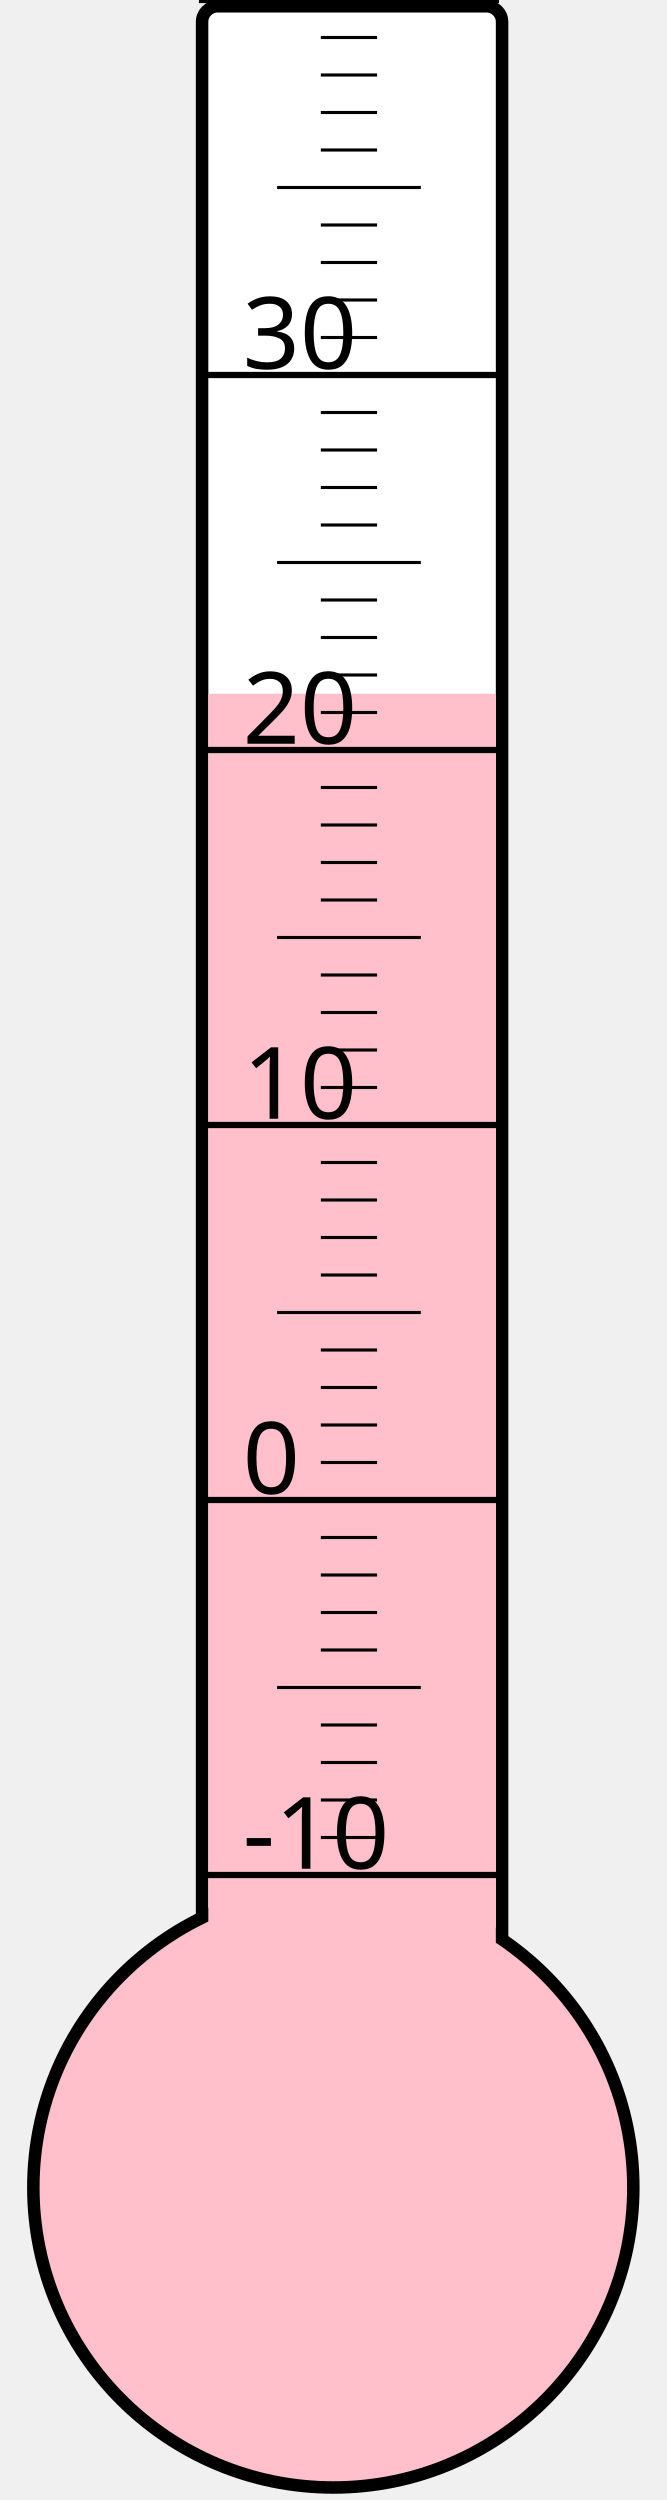
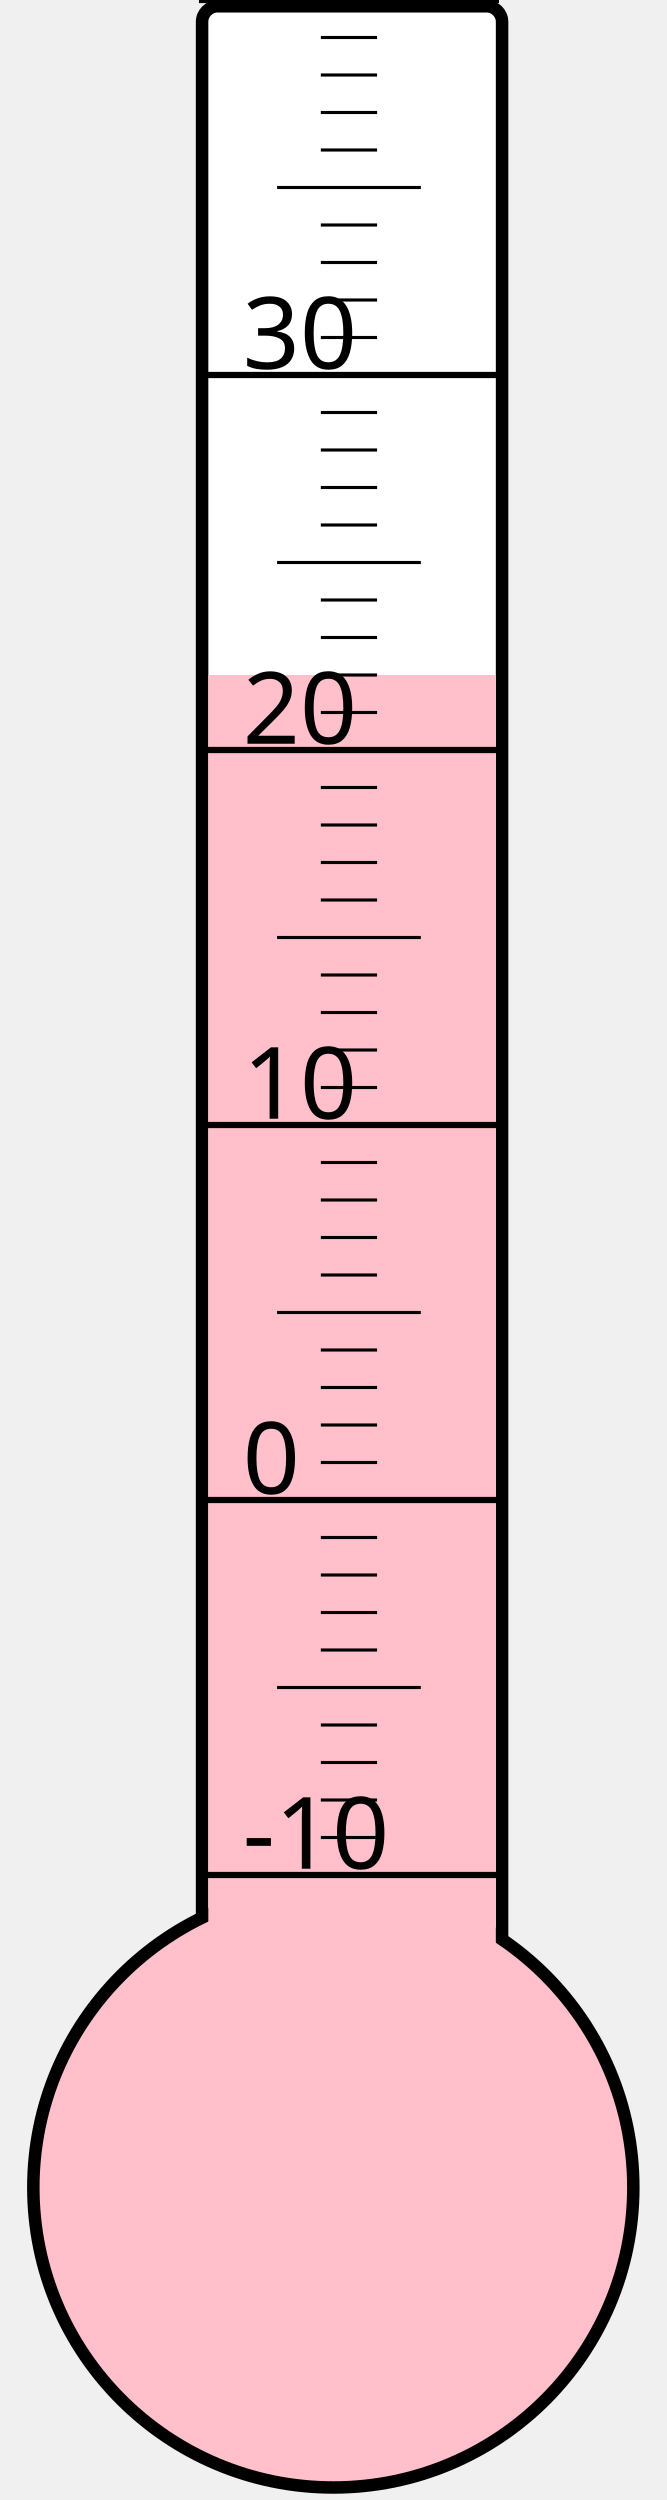
<svg xmlns="http://www.w3.org/2000/svg" width="40px" height="150px" viewBox="0 0 200 800">
  <rect width="200" height="800" x="0" y="0" style="fill: #ffffeb; fill-opacity: 0;" />
  <rect width="96" height="680" x="58" y="2" rx="5" ry="5" style="fill: white; fill-opacity: 1; stroke: black; stroke-width: 4;" />
  <circle cx="100" cy="700" r="96" style="fill: pink; stroke: black; stroke-width: 4;" />
-   <rect width="92" height="478.0" x="60" y="222.0" style="fill: pink; fill-opacity: 1; stroke-width: 0;" />
+   <rect width="92" height="484.0" x="60" y="216.0" style="fill: pink; fill-opacity: 1; stroke-width: 0;" />
  <text x="71" y="598" style="font-family: sans-serif; font-size: 24pt;">-10</text>
  <text x="71" y="478" style="font-family: sans-serif; font-size: 24pt;">0</text>
  <text x="71" y="358" style="font-family: sans-serif; font-size: 24pt;">10</text>
  <text x="71" y="238" style="font-family: sans-serif; font-size: 24pt;">20</text>
  <text x="71" y="118" style="font-family: sans-serif; font-size: 24pt;">30</text>
  <g style="stroke: black;">
    <line x1="57" y1="600" x2="153" y2="600" style="stroke-width: 2;" />
    <line x1="96" y1="588" x2="114" y2="588" style="stroke-width: 1;" />
    <line x1="96" y1="576" x2="114" y2="576" style="stroke-width: 1;" />
    <line x1="96" y1="564" x2="114" y2="564" style="stroke-width: 1;" />
    <line x1="96" y1="552" x2="114" y2="552" style="stroke-width: 1;" />
    <line x1="82" y1="540" x2="128" y2="540" style="stroke-width: 1;" />
    <line x1="96" y1="528" x2="114" y2="528" style="stroke-width: 1;" />
    <line x1="96" y1="516" x2="114" y2="516" style="stroke-width: 1;" />
    <line x1="96" y1="504" x2="114" y2="504" style="stroke-width: 1;" />
    <line x1="96" y1="492" x2="114" y2="492" style="stroke-width: 1;" />
    <line x1="57" y1="480" x2="153" y2="480" style="stroke-width: 2;" />
    <line x1="96" y1="468" x2="114" y2="468" style="stroke-width: 1;" />
    <line x1="96" y1="456" x2="114" y2="456" style="stroke-width: 1;" />
    <line x1="96" y1="444" x2="114" y2="444" style="stroke-width: 1;" />
    <line x1="96" y1="432" x2="114" y2="432" style="stroke-width: 1;" />
    <line x1="82" y1="420" x2="128" y2="420" style="stroke-width: 1;" />
    <line x1="96" y1="408" x2="114" y2="408" style="stroke-width: 1;" />
    <line x1="96" y1="396" x2="114" y2="396" style="stroke-width: 1;" />
    <line x1="96" y1="384" x2="114" y2="384" style="stroke-width: 1;" />
    <line x1="96" y1="372" x2="114" y2="372" style="stroke-width: 1;" />
    <line x1="57" y1="360" x2="153" y2="360" style="stroke-width: 2;" />
    <line x1="96" y1="348" x2="114" y2="348" style="stroke-width: 1;" />
    <line x1="96" y1="336" x2="114" y2="336" style="stroke-width: 1;" />
    <line x1="96" y1="324" x2="114" y2="324" style="stroke-width: 1;" />
    <line x1="96" y1="312" x2="114" y2="312" style="stroke-width: 1;" />
    <line x1="82" y1="300" x2="128" y2="300" style="stroke-width: 1;" />
    <line x1="96" y1="288" x2="114" y2="288" style="stroke-width: 1;" />
    <line x1="96" y1="276" x2="114" y2="276" style="stroke-width: 1;" />
    <line x1="96" y1="264" x2="114" y2="264" style="stroke-width: 1;" />
    <line x1="96" y1="252" x2="114" y2="252" style="stroke-width: 1;" />
    <line x1="57" y1="240" x2="153" y2="240" style="stroke-width: 2;" />
    <line x1="96" y1="228" x2="114" y2="228" style="stroke-width: 1;" />
    <line x1="96" y1="216" x2="114" y2="216" style="stroke-width: 1;" />
    <line x1="96" y1="204" x2="114" y2="204" style="stroke-width: 1;" />
    <line x1="96" y1="192" x2="114" y2="192" style="stroke-width: 1;" />
    <line x1="82" y1="180" x2="128" y2="180" style="stroke-width: 1;" />
    <line x1="96" y1="168" x2="114" y2="168" style="stroke-width: 1;" />
    <line x1="96" y1="156" x2="114" y2="156" style="stroke-width: 1;" />
    <line x1="96" y1="144" x2="114" y2="144" style="stroke-width: 1;" />
    <line x1="96" y1="132" x2="114" y2="132" style="stroke-width: 1;" />
    <line x1="57" y1="120" x2="153" y2="120" style="stroke-width: 2;" />
    <line x1="96" y1="108" x2="114" y2="108" style="stroke-width: 1;" />
    <line x1="96" y1="96" x2="114" y2="96" style="stroke-width: 1;" />
    <line x1="96" y1="84" x2="114" y2="84" style="stroke-width: 1;" />
    <line x1="96" y1="72" x2="114" y2="72" style="stroke-width: 1;" />
    <line x1="82" y1="60" x2="128" y2="60" style="stroke-width: 1;" />
    <line x1="96" y1="48" x2="114" y2="48" style="stroke-width: 1;" />
    <line x1="96" y1="36" x2="114" y2="36" style="stroke-width: 1;" />
    <line x1="96" y1="24" x2="114" y2="24" style="stroke-width: 1;" />
    <line x1="96" y1="12" x2="114" y2="12" style="stroke-width: 1;" />
    <line x1="57" y1="0" x2="153" y2="0" style="stroke-width: 2;" />
  </g>
</svg>
